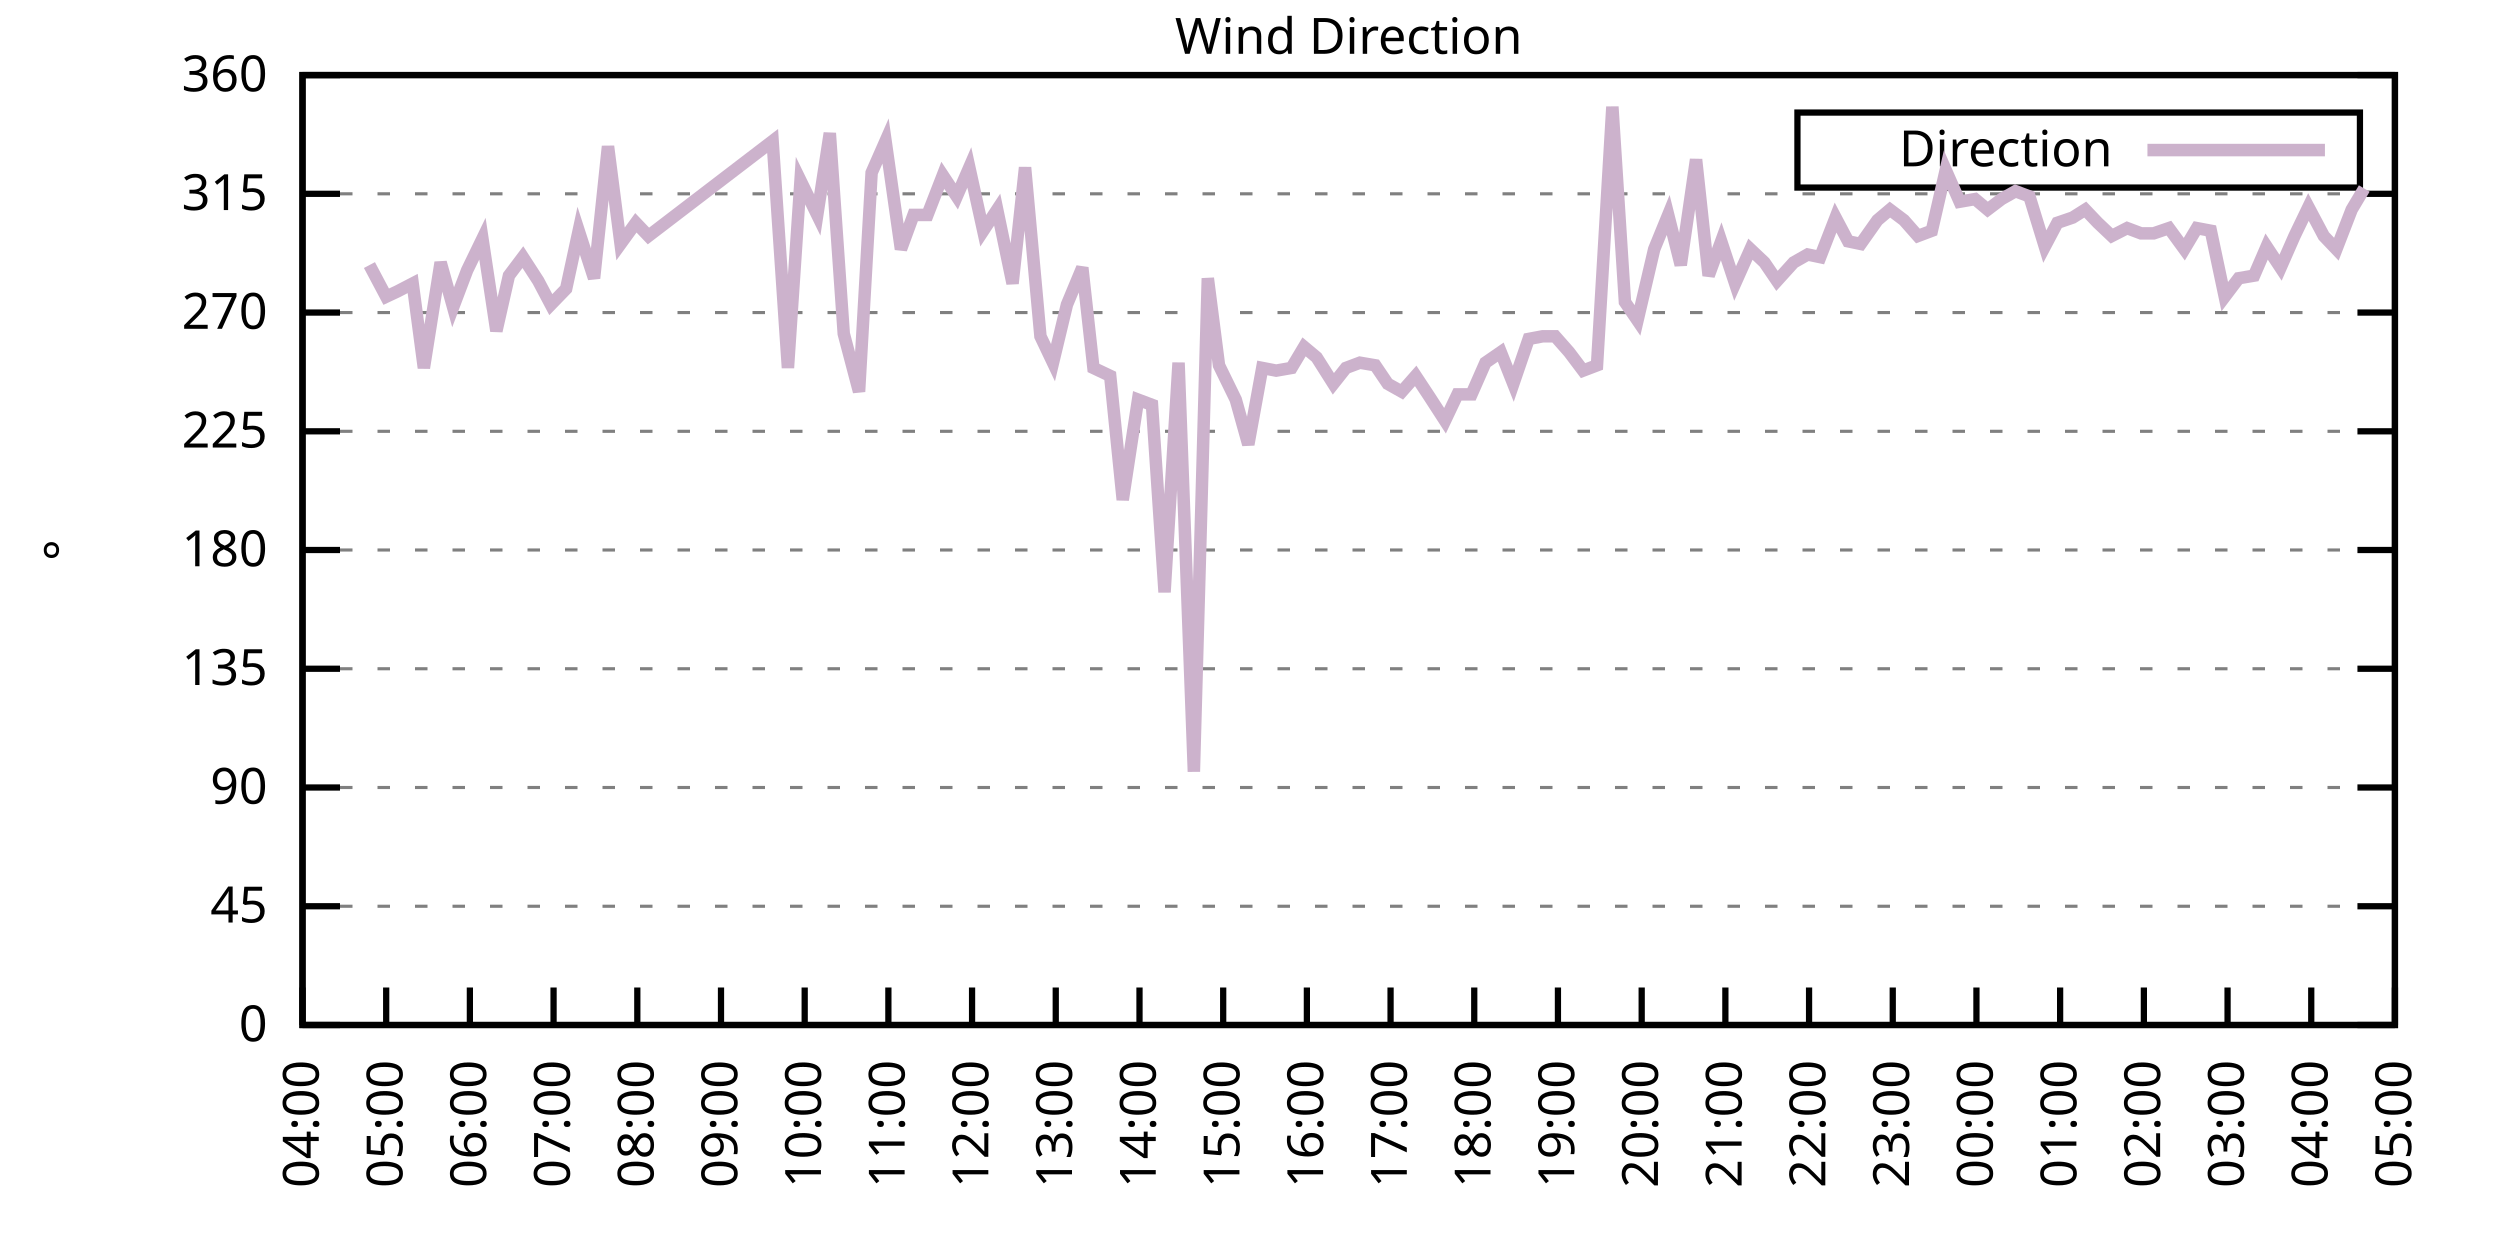
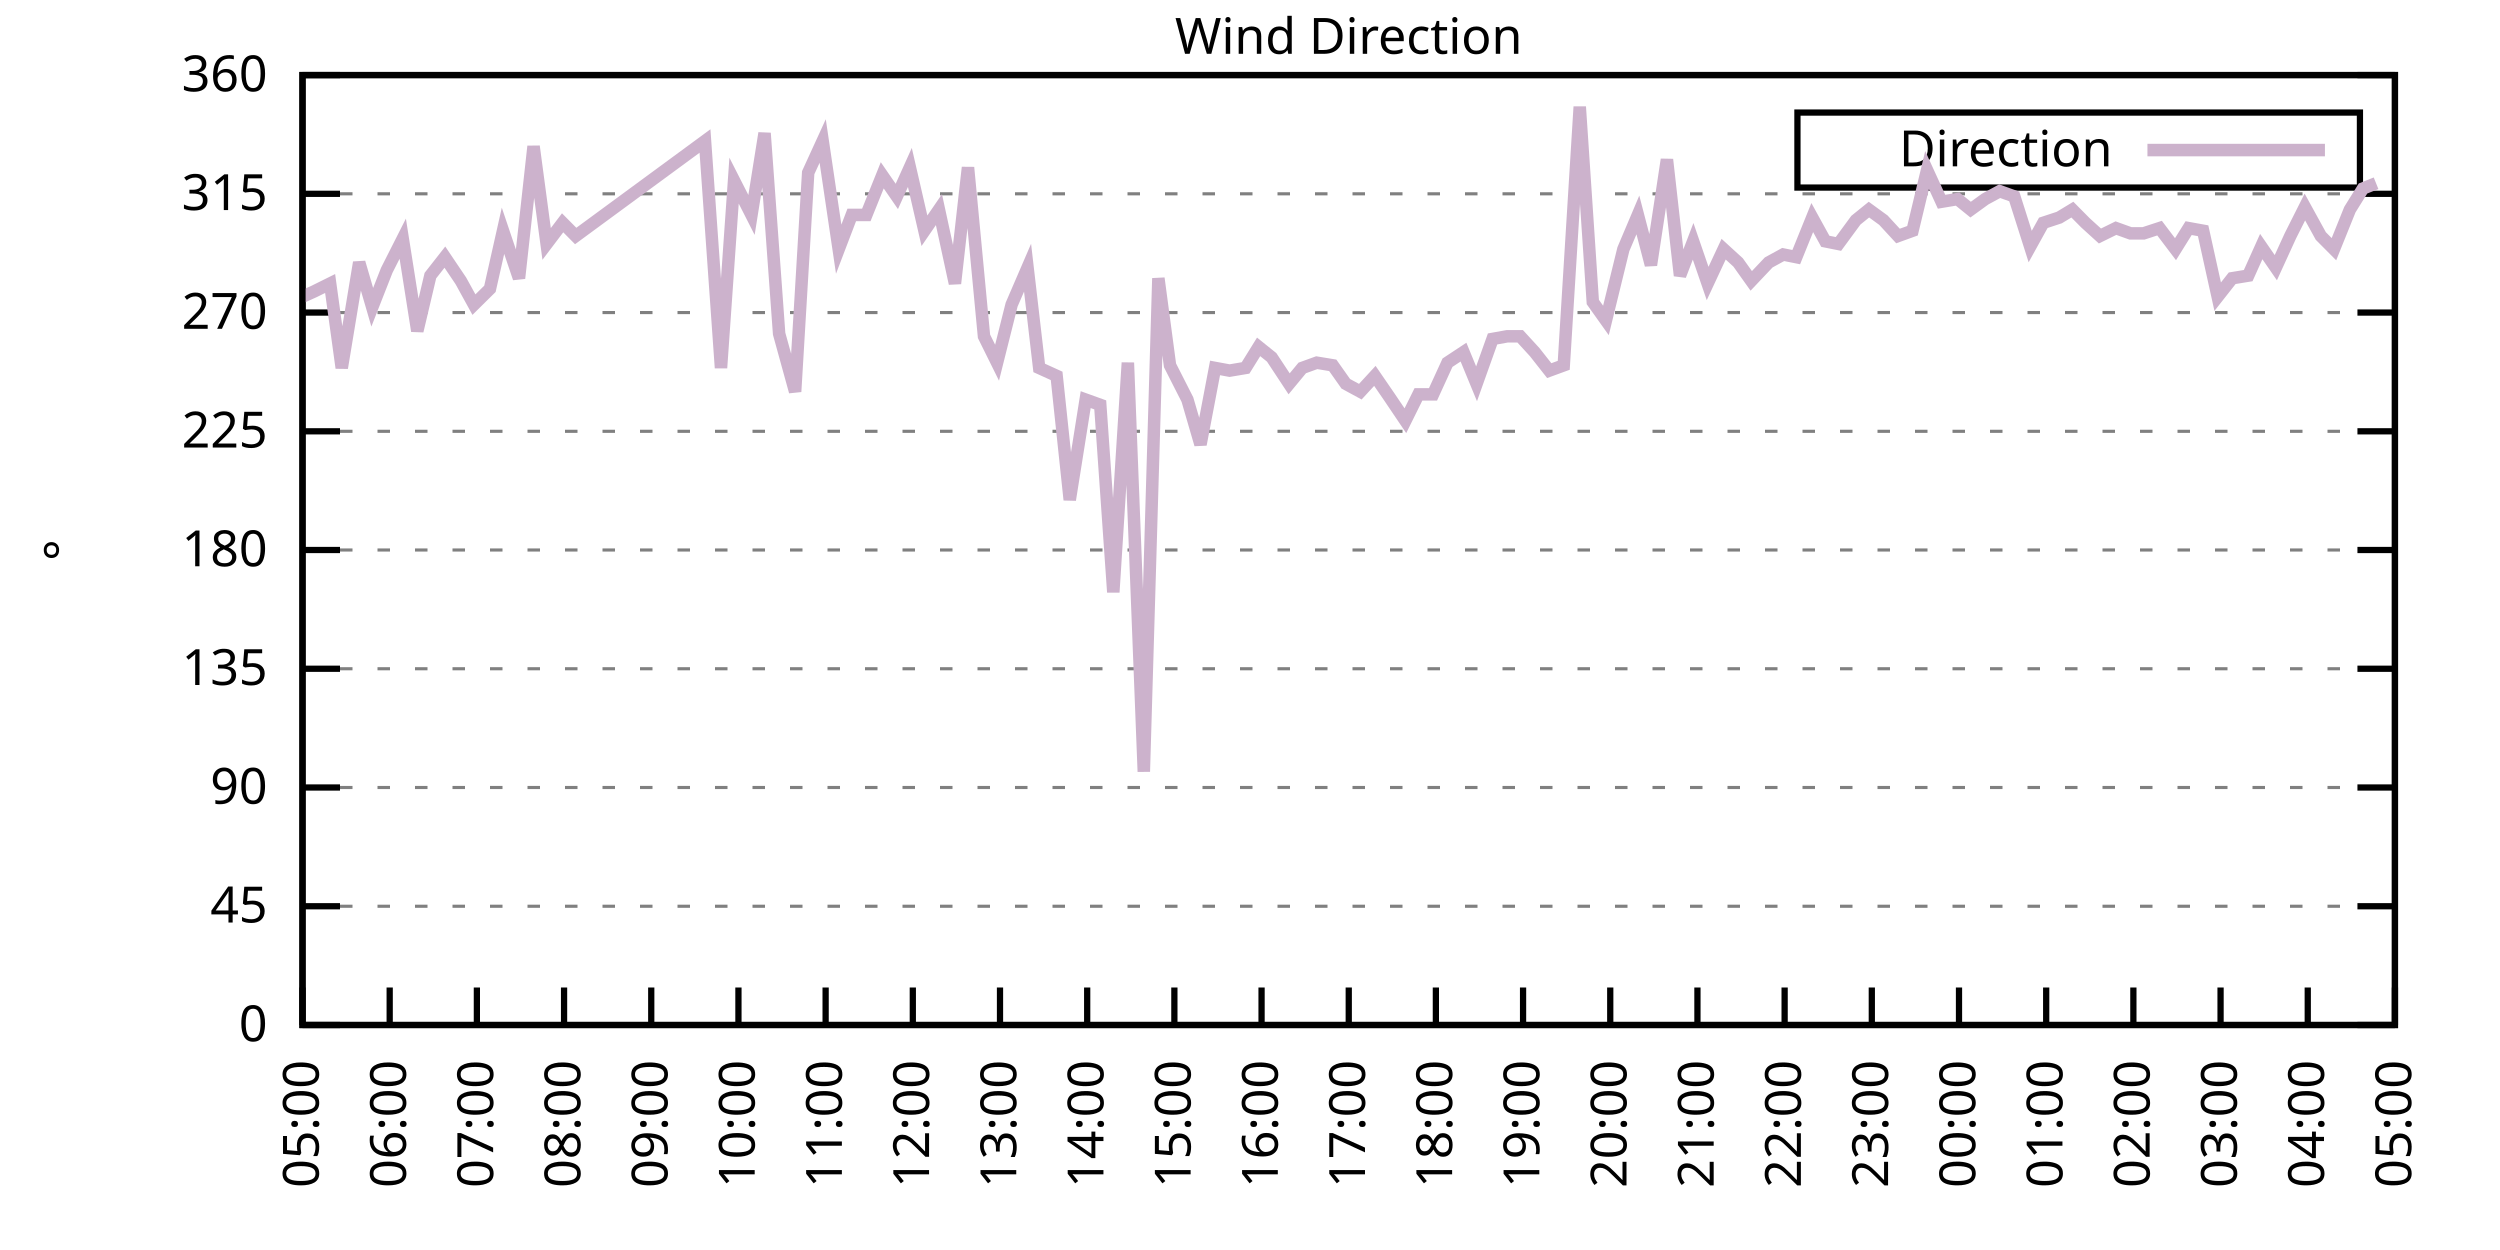
<svg xmlns="http://www.w3.org/2000/svg" xmlns:xlink="http://www.w3.org/1999/xlink" width="400" height="200" viewBox="0 0 400 200">
  <g id="gnuplot_canvas">
    <rect x="0" y="0" width="400" height="200" fill="none" />
    <defs>
      <circle id="gpDot" r="0.5" stroke-width="0.5" stroke="currentColor" />
      <path id="gpPt0" stroke-width="0.333" stroke="currentColor" d="M-1,0 h2 M0,-1 v2" />
      <path id="gpPt1" stroke-width="0.333" stroke="currentColor" d="M-1,-1 L1,1 M1,-1 L-1,1" />
      <path id="gpPt2" stroke-width="0.333" stroke="currentColor" d="M-1,0 L1,0 M0,-1 L0,1 M-1,-1 L1,1 M-1,1 L1,-1" />
      <rect id="gpPt3" stroke-width="0.333" stroke="currentColor" x="-1" y="-1" width="2" height="2" />
      <rect id="gpPt4" stroke-width="0.333" stroke="currentColor" fill="currentColor" x="-1" y="-1" width="2" height="2" />
      <circle id="gpPt5" stroke-width="0.333" stroke="currentColor" cx="0" cy="0" r="1" />
      <use xlink:href="#gpPt5" id="gpPt6" fill="currentColor" stroke="none" />
      <path id="gpPt7" stroke-width="0.333" stroke="currentColor" d="M0,-1.33 L-1.33,0.67 L1.33,0.67 z" />
      <use xlink:href="#gpPt7" id="gpPt8" fill="currentColor" stroke="none" />
      <use xlink:href="#gpPt7" id="gpPt9" stroke="currentColor" transform="rotate(180)" />
      <use xlink:href="#gpPt9" id="gpPt10" fill="currentColor" stroke="none" />
      <use xlink:href="#gpPt3" id="gpPt11" stroke="currentColor" transform="rotate(45)" />
      <use xlink:href="#gpPt11" id="gpPt12" fill="currentColor" stroke="none" />
      <path id="gpPt13" stroke-width="0.333" stroke="currentColor" d="M0,1.330 L1.265,0.411 L0.782,-1.067 L-0.782,-1.076 L-1.265,0.411 z" />
      <use xlink:href="#gpPt13" id="gpPt14" fill="currentColor" stroke="none" />
      <filter id="textbox" filterUnits="objectBoundingBox" x="0" y="0" height="1" width="1">
        <feFlood flood-color="white" flood-opacity="1" result="bgnd" />
        <feComposite in="SourceGraphic" in2="bgnd" operator="atop" />
      </filter>
      <filter id="greybox" filterUnits="objectBoundingBox" x="0" y="0" height="1" width="1">
        <feFlood flood-color="lightgrey" flood-opacity="1" result="grey" />
        <feComposite in="SourceGraphic" in2="grey" operator="atop" />
      </filter>
    </defs>
    <g fill="none" color="white" stroke="currentColor" stroke-width="1.00" stroke-linecap="butt" stroke-linejoin="miter">
</g>
    <g fill="none" color="black" stroke="currentColor" stroke-width="1.00" stroke-linecap="butt" stroke-linejoin="miter">
      <g stroke="none" shape-rendering="crispEdges">
        <polygon fill="rgb(255, 255, 255)" points="48.40,164.00 383.18,164.00 383.18,12.02 48.40,12.02 " />
      </g>
    </g>
    <g fill="none" color="black" stroke="currentColor" stroke-width="1.00" stroke-linecap="butt" stroke-linejoin="miter">
</g>
    <g fill="none" color="black" stroke="black" stroke-width="0.50" stroke-linecap="butt" stroke-linejoin="miter">
</g>
    <g fill="none" color="gray" stroke="currentColor" stroke-width="0.50" stroke-linecap="butt" stroke-linejoin="miter">
      <path stroke="gray" stroke-dasharray="2,4" class="gridline" d="M48.40,164.00 L383.19,164.00  " />
    </g>
    <g fill="none" color="gray" stroke="gray" stroke-width="1.00" stroke-linecap="butt" stroke-linejoin="miter">
</g>
    <g fill="none" color="black" stroke="currentColor" stroke-width="1.00" stroke-linecap="butt" stroke-linejoin="miter">
      <path stroke="black" d="M48.40,164.00 L54.40,164.00 M383.19,164.00 L377.19,164.00  " />
      <g transform="translate(42.80,166.60)" stroke="none" fill="black" font-family="Sans" font-size="8.00" text-anchor="end">
        <text>
          <tspan font-family="Sans"> 0</tspan>
        </text>
      </g>
    </g>
    <g fill="none" color="black" stroke="currentColor" stroke-width="1.00" stroke-linecap="butt" stroke-linejoin="miter">
</g>
    <g fill="none" color="black" stroke="black" stroke-width="0.50" stroke-linecap="butt" stroke-linejoin="miter">
</g>
    <g fill="none" color="gray" stroke="currentColor" stroke-width="0.50" stroke-linecap="butt" stroke-linejoin="miter">
      <path stroke="gray" stroke-dasharray="2,4" class="gridline" d="M48.40,145.00 L383.19,145.00  " />
    </g>
    <g fill="none" color="gray" stroke="gray" stroke-width="1.00" stroke-linecap="butt" stroke-linejoin="miter">
</g>
    <g fill="none" color="black" stroke="currentColor" stroke-width="1.00" stroke-linecap="butt" stroke-linejoin="miter">
      <path stroke="black" d="M48.40,145.00 L54.40,145.00 M383.19,145.00 L377.19,145.00  " />
      <g transform="translate(42.80,147.60)" stroke="none" fill="black" font-family="Sans" font-size="8.00" text-anchor="end">
        <text>
          <tspan font-family="Sans"> 45</tspan>
        </text>
      </g>
    </g>
    <g fill="none" color="black" stroke="currentColor" stroke-width="1.00" stroke-linecap="butt" stroke-linejoin="miter">
</g>
    <g fill="none" color="black" stroke="black" stroke-width="0.50" stroke-linecap="butt" stroke-linejoin="miter">
</g>
    <g fill="none" color="gray" stroke="currentColor" stroke-width="0.50" stroke-linecap="butt" stroke-linejoin="miter">
      <path stroke="gray" stroke-dasharray="2,4" class="gridline" d="M48.40,126.00 L383.19,126.00  " />
    </g>
    <g fill="none" color="gray" stroke="gray" stroke-width="1.00" stroke-linecap="butt" stroke-linejoin="miter">
</g>
    <g fill="none" color="black" stroke="currentColor" stroke-width="1.00" stroke-linecap="butt" stroke-linejoin="miter">
      <path stroke="black" d="M48.40,126.00 L54.40,126.00 M383.19,126.00 L377.19,126.00  " />
      <g transform="translate(42.80,128.60)" stroke="none" fill="black" font-family="Sans" font-size="8.00" text-anchor="end">
        <text>
          <tspan font-family="Sans"> 90</tspan>
        </text>
      </g>
    </g>
    <g fill="none" color="black" stroke="currentColor" stroke-width="1.00" stroke-linecap="butt" stroke-linejoin="miter">
</g>
    <g fill="none" color="black" stroke="black" stroke-width="0.50" stroke-linecap="butt" stroke-linejoin="miter">
</g>
    <g fill="none" color="gray" stroke="currentColor" stroke-width="0.50" stroke-linecap="butt" stroke-linejoin="miter">
      <path stroke="gray" stroke-dasharray="2,4" class="gridline" d="M48.40,107.00 L383.19,107.00  " />
    </g>
    <g fill="none" color="gray" stroke="gray" stroke-width="1.00" stroke-linecap="butt" stroke-linejoin="miter">
</g>
    <g fill="none" color="black" stroke="currentColor" stroke-width="1.00" stroke-linecap="butt" stroke-linejoin="miter">
      <path stroke="black" d="M48.40,107.00 L54.40,107.00 M383.19,107.00 L377.19,107.00  " />
      <g transform="translate(42.80,109.60)" stroke="none" fill="black" font-family="Sans" font-size="8.00" text-anchor="end">
        <text>
          <tspan font-family="Sans"> 135</tspan>
        </text>
      </g>
    </g>
    <g fill="none" color="black" stroke="currentColor" stroke-width="1.00" stroke-linecap="butt" stroke-linejoin="miter">
</g>
    <g fill="none" color="black" stroke="black" stroke-width="0.50" stroke-linecap="butt" stroke-linejoin="miter">
</g>
    <g fill="none" color="gray" stroke="currentColor" stroke-width="0.50" stroke-linecap="butt" stroke-linejoin="miter">
      <path stroke="gray" stroke-dasharray="2,4" class="gridline" d="M48.40,88.00 L383.19,88.00  " />
    </g>
    <g fill="none" color="gray" stroke="gray" stroke-width="1.00" stroke-linecap="butt" stroke-linejoin="miter">
</g>
    <g fill="none" color="black" stroke="currentColor" stroke-width="1.00" stroke-linecap="butt" stroke-linejoin="miter">
      <path stroke="black" d="M48.40,88.00 L54.40,88.00 M383.19,88.00 L377.19,88.00  " />
      <g transform="translate(42.80,90.60)" stroke="none" fill="black" font-family="Sans" font-size="8.00" text-anchor="end">
        <text>
          <tspan font-family="Sans"> 180</tspan>
        </text>
      </g>
    </g>
    <g fill="none" color="black" stroke="currentColor" stroke-width="1.00" stroke-linecap="butt" stroke-linejoin="miter">
</g>
    <g fill="none" color="black" stroke="black" stroke-width="0.50" stroke-linecap="butt" stroke-linejoin="miter">
</g>
    <g fill="none" color="gray" stroke="currentColor" stroke-width="0.50" stroke-linecap="butt" stroke-linejoin="miter">
      <path stroke="gray" stroke-dasharray="2,4" class="gridline" d="M48.40,69.01 L383.19,69.01  " />
    </g>
    <g fill="none" color="gray" stroke="gray" stroke-width="1.00" stroke-linecap="butt" stroke-linejoin="miter">
</g>
    <g fill="none" color="black" stroke="currentColor" stroke-width="1.00" stroke-linecap="butt" stroke-linejoin="miter">
      <path stroke="black" d="M48.40,69.01 L54.40,69.01 M383.19,69.01 L377.19,69.01  " />
      <g transform="translate(42.80,71.61)" stroke="none" fill="black" font-family="Sans" font-size="8.00" text-anchor="end">
        <text>
          <tspan font-family="Sans"> 225</tspan>
        </text>
      </g>
    </g>
    <g fill="none" color="black" stroke="currentColor" stroke-width="1.00" stroke-linecap="butt" stroke-linejoin="miter">
</g>
    <g fill="none" color="black" stroke="black" stroke-width="0.50" stroke-linecap="butt" stroke-linejoin="miter">
</g>
    <g fill="none" color="gray" stroke="currentColor" stroke-width="0.50" stroke-linecap="butt" stroke-linejoin="miter">
      <path stroke="gray" stroke-dasharray="2,4" class="gridline" d="M48.40,50.01 L383.19,50.01  " />
    </g>
    <g fill="none" color="gray" stroke="gray" stroke-width="1.00" stroke-linecap="butt" stroke-linejoin="miter">
</g>
    <g fill="none" color="black" stroke="currentColor" stroke-width="1.00" stroke-linecap="butt" stroke-linejoin="miter">
      <path stroke="black" d="M48.40,50.01 L54.40,50.01 M383.19,50.01 L377.19,50.01  " />
      <g transform="translate(42.80,52.61)" stroke="none" fill="black" font-family="Sans" font-size="8.00" text-anchor="end">
        <text>
          <tspan font-family="Sans"> 270</tspan>
        </text>
      </g>
    </g>
    <g fill="none" color="black" stroke="currentColor" stroke-width="1.00" stroke-linecap="butt" stroke-linejoin="miter">
</g>
    <g fill="none" color="black" stroke="black" stroke-width="0.50" stroke-linecap="butt" stroke-linejoin="miter">
</g>
    <g fill="none" color="gray" stroke="currentColor" stroke-width="0.50" stroke-linecap="butt" stroke-linejoin="miter">
      <path stroke="gray" stroke-dasharray="2,4" class="gridline" d="M48.40,31.01 L383.19,31.01  " />
    </g>
    <g fill="none" color="gray" stroke="gray" stroke-width="1.00" stroke-linecap="butt" stroke-linejoin="miter">
</g>
    <g fill="none" color="black" stroke="currentColor" stroke-width="1.00" stroke-linecap="butt" stroke-linejoin="miter">
      <path stroke="black" d="M48.40,31.01 L54.40,31.01 M383.19,31.01 L377.19,31.01  " />
      <g transform="translate(42.80,33.61)" stroke="none" fill="black" font-family="Sans" font-size="8.00" text-anchor="end">
        <text>
          <tspan font-family="Sans"> 315</tspan>
        </text>
      </g>
    </g>
    <g fill="none" color="black" stroke="currentColor" stroke-width="1.00" stroke-linecap="butt" stroke-linejoin="miter">
</g>
    <g fill="none" color="black" stroke="black" stroke-width="0.50" stroke-linecap="butt" stroke-linejoin="miter">
</g>
    <g fill="none" color="gray" stroke="currentColor" stroke-width="0.50" stroke-linecap="butt" stroke-linejoin="miter">
      <path stroke="gray" stroke-dasharray="2,4" class="gridline" d="M48.40,12.01 L383.19,12.01  " />
    </g>
    <g fill="none" color="gray" stroke="gray" stroke-width="1.00" stroke-linecap="butt" stroke-linejoin="miter">
</g>
    <g fill="none" color="black" stroke="currentColor" stroke-width="1.00" stroke-linecap="butt" stroke-linejoin="miter">
      <path stroke="black" d="M48.40,12.01 L54.40,12.01 M383.19,12.01 L377.19,12.01  " />
      <g transform="translate(42.80,14.61)" stroke="none" fill="black" font-family="Sans" font-size="8.00" text-anchor="end">
        <text>
          <tspan font-family="Sans"> 360</tspan>
        </text>
      </g>
    </g>
    <g fill="none" color="black" stroke="currentColor" stroke-width="1.00" stroke-linecap="butt" stroke-linejoin="miter">
      <path stroke="black" d="M48.40,164.00 L48.40,158.00  " />
      <g transform="translate(51.00,169.60) rotate(270.00)" stroke="none" fill="black" font-family="Sans" font-size="8.00" text-anchor="end">
        <text>
-           <tspan font-family="Sans">04:00</tspan>
-         </text>
-       </g>
-     </g>
-     <g fill="none" color="black" stroke="currentColor" stroke-width="1.00" stroke-linecap="butt" stroke-linejoin="miter">
-       <path stroke="black" d="M61.79,164.00 L61.79,158.00  " />
-       <g transform="translate(64.39,169.60) rotate(270.00)" stroke="none" fill="black" font-family="Sans" font-size="8.00" text-anchor="end">
-         <text>
          <tspan font-family="Sans">05:00</tspan>
        </text>
      </g>
    </g>
    <g fill="none" color="black" stroke="currentColor" stroke-width="1.00" stroke-linecap="butt" stroke-linejoin="miter">
-       <path stroke="black" d="M75.18,164.00 L75.18,158.00  " />
-       <g transform="translate(77.78,169.60) rotate(270.00)" stroke="none" fill="black" font-family="Sans" font-size="8.00" text-anchor="end">
+       <path stroke="black" d="M62.35,164.00 L62.35,158.00  " />
+       <g transform="translate(64.95,169.60) rotate(270.00)" stroke="none" fill="black" font-family="Sans" font-size="8.00" text-anchor="end">
        <text>
          <tspan font-family="Sans">06:00</tspan>
        </text>
      </g>
    </g>
    <g fill="none" color="black" stroke="currentColor" stroke-width="1.00" stroke-linecap="butt" stroke-linejoin="miter">
-       <path stroke="black" d="M88.57,164.00 L88.57,158.00  " />
-       <g transform="translate(91.17,169.60) rotate(270.00)" stroke="none" fill="black" font-family="Sans" font-size="8.00" text-anchor="end">
+       <path stroke="black" d="M76.30,164.00 L76.30,158.00  " />
+       <g transform="translate(78.90,169.60) rotate(270.00)" stroke="none" fill="black" font-family="Sans" font-size="8.00" text-anchor="end">
        <text>
          <tspan font-family="Sans">07:00</tspan>
        </text>
      </g>
    </g>
    <g fill="none" color="black" stroke="currentColor" stroke-width="1.00" stroke-linecap="butt" stroke-linejoin="miter">
-       <path stroke="black" d="M101.97,164.00 L101.97,158.00  " />
-       <g transform="translate(104.57,169.60) rotate(270.00)" stroke="none" fill="black" font-family="Sans" font-size="8.00" text-anchor="end">
+       <path stroke="black" d="M90.25,164.00 L90.25,158.00  " />
+       <g transform="translate(92.85,169.60) rotate(270.00)" stroke="none" fill="black" font-family="Sans" font-size="8.00" text-anchor="end">
        <text>
          <tspan font-family="Sans">08:00</tspan>
        </text>
      </g>
    </g>
    <g fill="none" color="black" stroke="currentColor" stroke-width="1.00" stroke-linecap="butt" stroke-linejoin="miter">
-       <path stroke="black" d="M115.36,164.00 L115.36,158.00  " />
-       <g transform="translate(117.96,169.60) rotate(270.00)" stroke="none" fill="black" font-family="Sans" font-size="8.00" text-anchor="end">
+       <path stroke="black" d="M104.20,164.00 L104.20,158.00  " />
+       <g transform="translate(106.80,169.60) rotate(270.00)" stroke="none" fill="black" font-family="Sans" font-size="8.00" text-anchor="end">
        <text>
          <tspan font-family="Sans">09:00</tspan>
        </text>
      </g>
    </g>
    <g fill="none" color="black" stroke="currentColor" stroke-width="1.00" stroke-linecap="butt" stroke-linejoin="miter">
-       <path stroke="black" d="M128.75,164.00 L128.75,158.00  " />
-       <g transform="translate(131.35,169.60) rotate(270.00)" stroke="none" fill="black" font-family="Sans" font-size="8.00" text-anchor="end">
+       <path stroke="black" d="M118.15,164.00 L118.15,158.00  " />
+       <g transform="translate(120.75,169.60) rotate(270.00)" stroke="none" fill="black" font-family="Sans" font-size="8.00" text-anchor="end">
        <text>
          <tspan font-family="Sans">10:00</tspan>
        </text>
      </g>
    </g>
    <g fill="none" color="black" stroke="currentColor" stroke-width="1.00" stroke-linecap="butt" stroke-linejoin="miter">
-       <path stroke="black" d="M142.14,164.00 L142.14,158.00  " />
-       <g transform="translate(144.74,169.60) rotate(270.00)" stroke="none" fill="black" font-family="Sans" font-size="8.00" text-anchor="end">
+       <path stroke="black" d="M132.10,164.00 L132.10,158.00  " />
+       <g transform="translate(134.70,169.60) rotate(270.00)" stroke="none" fill="black" font-family="Sans" font-size="8.00" text-anchor="end">
        <text>
          <tspan font-family="Sans">11:00</tspan>
        </text>
      </g>
    </g>
    <g fill="none" color="black" stroke="currentColor" stroke-width="1.00" stroke-linecap="butt" stroke-linejoin="miter">
-       <path stroke="black" d="M155.53,164.00 L155.53,158.00  " />
-       <g transform="translate(158.13,169.60) rotate(270.00)" stroke="none" fill="black" font-family="Sans" font-size="8.00" text-anchor="end">
+       <path stroke="black" d="M146.05,164.00 L146.05,158.00  " />
+       <g transform="translate(148.65,169.60) rotate(270.00)" stroke="none" fill="black" font-family="Sans" font-size="8.00" text-anchor="end">
        <text>
          <tspan font-family="Sans">12:00</tspan>
        </text>
      </g>
    </g>
    <g fill="none" color="black" stroke="currentColor" stroke-width="1.00" stroke-linecap="butt" stroke-linejoin="miter">
-       <path stroke="black" d="M168.92,164.00 L168.92,158.00  " />
-       <g transform="translate(171.52,169.60) rotate(270.00)" stroke="none" fill="black" font-family="Sans" font-size="8.00" text-anchor="end">
+       <path stroke="black" d="M160.00,164.00 L160.00,158.00  " />
+       <g transform="translate(162.60,169.60) rotate(270.00)" stroke="none" fill="black" font-family="Sans" font-size="8.00" text-anchor="end">
        <text>
          <tspan font-family="Sans">13:00</tspan>
        </text>
      </g>
    </g>
    <g fill="none" color="black" stroke="currentColor" stroke-width="1.00" stroke-linecap="butt" stroke-linejoin="miter">
-       <path stroke="black" d="M182.32,164.00 L182.32,158.00  " />
-       <g transform="translate(184.92,169.60) rotate(270.00)" stroke="none" fill="black" font-family="Sans" font-size="8.00" text-anchor="end">
+       <path stroke="black" d="M173.95,164.00 L173.95,158.00  " />
+       <g transform="translate(176.55,169.60) rotate(270.00)" stroke="none" fill="black" font-family="Sans" font-size="8.00" text-anchor="end">
        <text>
          <tspan font-family="Sans">14:00</tspan>
        </text>
      </g>
    </g>
    <g fill="none" color="black" stroke="currentColor" stroke-width="1.00" stroke-linecap="butt" stroke-linejoin="miter">
-       <path stroke="black" d="M195.71,164.00 L195.71,158.00  " />
-       <g transform="translate(198.31,169.60) rotate(270.00)" stroke="none" fill="black" font-family="Sans" font-size="8.00" text-anchor="end">
+       <path stroke="black" d="M187.90,164.00 L187.90,158.00  " />
+       <g transform="translate(190.50,169.60) rotate(270.00)" stroke="none" fill="black" font-family="Sans" font-size="8.00" text-anchor="end">
        <text>
          <tspan font-family="Sans">15:00</tspan>
        </text>
      </g>
    </g>
    <g fill="none" color="black" stroke="currentColor" stroke-width="1.00" stroke-linecap="butt" stroke-linejoin="miter">
-       <path stroke="black" d="M209.10,164.00 L209.10,158.00  " />
-       <g transform="translate(211.70,169.60) rotate(270.00)" stroke="none" fill="black" font-family="Sans" font-size="8.00" text-anchor="end">
+       <path stroke="black" d="M201.85,164.00 L201.85,158.00  " />
+       <g transform="translate(204.45,169.60) rotate(270.00)" stroke="none" fill="black" font-family="Sans" font-size="8.00" text-anchor="end">
        <text>
          <tspan font-family="Sans">16:00</tspan>
        </text>
      </g>
    </g>
    <g fill="none" color="black" stroke="currentColor" stroke-width="1.00" stroke-linecap="butt" stroke-linejoin="miter">
-       <path stroke="black" d="M222.49,164.00 L222.49,158.00  " />
-       <g transform="translate(225.09,169.60) rotate(270.00)" stroke="none" fill="black" font-family="Sans" font-size="8.00" text-anchor="end">
+       <path stroke="black" d="M215.80,164.00 L215.80,158.00  " />
+       <g transform="translate(218.40,169.60) rotate(270.00)" stroke="none" fill="black" font-family="Sans" font-size="8.00" text-anchor="end">
        <text>
          <tspan font-family="Sans">17:00</tspan>
        </text>
      </g>
    </g>
    <g fill="none" color="black" stroke="currentColor" stroke-width="1.00" stroke-linecap="butt" stroke-linejoin="miter">
-       <path stroke="black" d="M235.88,164.00 L235.88,158.00  " />
-       <g transform="translate(238.48,169.60) rotate(270.00)" stroke="none" fill="black" font-family="Sans" font-size="8.00" text-anchor="end">
+       <path stroke="black" d="M229.74,164.00 L229.74,158.00  " />
+       <g transform="translate(232.34,169.60) rotate(270.00)" stroke="none" fill="black" font-family="Sans" font-size="8.00" text-anchor="end">
        <text>
          <tspan font-family="Sans">18:00</tspan>
        </text>
      </g>
    </g>
    <g fill="none" color="black" stroke="currentColor" stroke-width="1.00" stroke-linecap="butt" stroke-linejoin="miter">
-       <path stroke="black" d="M249.27,164.00 L249.27,158.00  " />
-       <g transform="translate(251.87,169.60) rotate(270.00)" stroke="none" fill="black" font-family="Sans" font-size="8.00" text-anchor="end">
+       <path stroke="black" d="M243.69,164.00 L243.69,158.00  " />
+       <g transform="translate(246.29,169.60) rotate(270.00)" stroke="none" fill="black" font-family="Sans" font-size="8.00" text-anchor="end">
        <text>
          <tspan font-family="Sans">19:00</tspan>
        </text>
      </g>
    </g>
    <g fill="none" color="black" stroke="currentColor" stroke-width="1.00" stroke-linecap="butt" stroke-linejoin="miter">
-       <path stroke="black" d="M262.67,164.00 L262.67,158.00  " />
-       <g transform="translate(265.27,169.60) rotate(270.00)" stroke="none" fill="black" font-family="Sans" font-size="8.00" text-anchor="end">
+       <path stroke="black" d="M257.64,164.00 L257.64,158.00  " />
+       <g transform="translate(260.24,169.60) rotate(270.00)" stroke="none" fill="black" font-family="Sans" font-size="8.00" text-anchor="end">
        <text>
          <tspan font-family="Sans">20:00</tspan>
        </text>
      </g>
    </g>
    <g fill="none" color="black" stroke="currentColor" stroke-width="1.00" stroke-linecap="butt" stroke-linejoin="miter">
-       <path stroke="black" d="M276.06,164.00 L276.06,158.00  " />
-       <g transform="translate(278.66,169.60) rotate(270.00)" stroke="none" fill="black" font-family="Sans" font-size="8.00" text-anchor="end">
+       <path stroke="black" d="M271.59,164.00 L271.59,158.00  " />
+       <g transform="translate(274.19,169.60) rotate(270.00)" stroke="none" fill="black" font-family="Sans" font-size="8.00" text-anchor="end">
        <text>
          <tspan font-family="Sans">21:00</tspan>
        </text>
      </g>
    </g>
    <g fill="none" color="black" stroke="currentColor" stroke-width="1.00" stroke-linecap="butt" stroke-linejoin="miter">
-       <path stroke="black" d="M289.45,164.00 L289.45,158.00  " />
-       <g transform="translate(292.05,169.60) rotate(270.00)" stroke="none" fill="black" font-family="Sans" font-size="8.00" text-anchor="end">
+       <path stroke="black" d="M285.54,164.00 L285.54,158.00  " />
+       <g transform="translate(288.14,169.60) rotate(270.00)" stroke="none" fill="black" font-family="Sans" font-size="8.00" text-anchor="end">
        <text>
          <tspan font-family="Sans">22:00</tspan>
        </text>
      </g>
    </g>
    <g fill="none" color="black" stroke="currentColor" stroke-width="1.00" stroke-linecap="butt" stroke-linejoin="miter">
-       <path stroke="black" d="M302.84,164.00 L302.84,158.00  " />
-       <g transform="translate(305.44,169.60) rotate(270.00)" stroke="none" fill="black" font-family="Sans" font-size="8.00" text-anchor="end">
+       <path stroke="black" d="M299.49,164.00 L299.49,158.00  " />
+       <g transform="translate(302.09,169.60) rotate(270.00)" stroke="none" fill="black" font-family="Sans" font-size="8.00" text-anchor="end">
        <text>
          <tspan font-family="Sans">23:00</tspan>
        </text>
      </g>
    </g>
    <g fill="none" color="black" stroke="currentColor" stroke-width="1.00" stroke-linecap="butt" stroke-linejoin="miter">
-       <path stroke="black" d="M316.23,164.00 L316.23,158.00  " />
-       <g transform="translate(318.83,169.60) rotate(270.00)" stroke="none" fill="black" font-family="Sans" font-size="8.00" text-anchor="end">
+       <path stroke="black" d="M313.44,164.00 L313.44,158.00  " />
+       <g transform="translate(316.04,169.60) rotate(270.00)" stroke="none" fill="black" font-family="Sans" font-size="8.00" text-anchor="end">
        <text>
          <tspan font-family="Sans">00:00</tspan>
        </text>
      </g>
    </g>
    <g fill="none" color="black" stroke="currentColor" stroke-width="1.00" stroke-linecap="butt" stroke-linejoin="miter">
-       <path stroke="black" d="M329.62,164.00 L329.62,158.00  " />
-       <g transform="translate(332.22,169.60) rotate(270.00)" stroke="none" fill="black" font-family="Sans" font-size="8.00" text-anchor="end">
+       <path stroke="black" d="M327.39,164.00 L327.39,158.00  " />
+       <g transform="translate(329.99,169.60) rotate(270.00)" stroke="none" fill="black" font-family="Sans" font-size="8.00" text-anchor="end">
        <text>
          <tspan font-family="Sans">01:00</tspan>
        </text>
      </g>
    </g>
    <g fill="none" color="black" stroke="currentColor" stroke-width="1.00" stroke-linecap="butt" stroke-linejoin="miter">
-       <path stroke="black" d="M343.02,164.00 L343.02,158.00  " />
-       <g transform="translate(345.62,169.60) rotate(270.00)" stroke="none" fill="black" font-family="Sans" font-size="8.00" text-anchor="end">
+       <path stroke="black" d="M341.34,164.00 L341.34,158.00  " />
+       <g transform="translate(343.94,169.60) rotate(270.00)" stroke="none" fill="black" font-family="Sans" font-size="8.00" text-anchor="end">
        <text>
          <tspan font-family="Sans">02:00</tspan>
        </text>
      </g>
    </g>
    <g fill="none" color="black" stroke="currentColor" stroke-width="1.00" stroke-linecap="butt" stroke-linejoin="miter">
-       <path stroke="black" d="M356.41,164.00 L356.41,158.00  " />
-       <g transform="translate(359.01,169.60) rotate(270.00)" stroke="none" fill="black" font-family="Sans" font-size="8.00" text-anchor="end">
+       <path stroke="black" d="M355.29,164.00 L355.29,158.00  " />
+       <g transform="translate(357.89,169.60) rotate(270.00)" stroke="none" fill="black" font-family="Sans" font-size="8.00" text-anchor="end">
        <text>
          <tspan font-family="Sans">03:00</tspan>
        </text>
      </g>
    </g>
    <g fill="none" color="black" stroke="currentColor" stroke-width="1.00" stroke-linecap="butt" stroke-linejoin="miter">
-       <path stroke="black" d="M369.80,164.00 L369.80,158.00  " />
-       <g transform="translate(372.40,169.60) rotate(270.00)" stroke="none" fill="black" font-family="Sans" font-size="8.00" text-anchor="end">
+       <path stroke="black" d="M369.24,164.00 L369.24,158.00  " />
+       <g transform="translate(371.84,169.60) rotate(270.00)" stroke="none" fill="black" font-family="Sans" font-size="8.00" text-anchor="end">
        <text>
          <tspan font-family="Sans">04:00</tspan>
        </text>
      </g>
    </g>
    <g fill="none" color="black" stroke="currentColor" stroke-width="1.00" stroke-linecap="butt" stroke-linejoin="miter">
      <path stroke="black" d="M383.19,164.00 L383.19,158.00  " />
      <g transform="translate(385.79,169.60) rotate(270.00)" stroke="none" fill="black" font-family="Sans" font-size="8.00" text-anchor="end">
        <text>
          <tspan font-family="Sans">05:00</tspan>
        </text>
      </g>
    </g>
    <g fill="none" color="black" stroke="currentColor" stroke-width="1.00" stroke-linecap="butt" stroke-linejoin="miter">
</g>
    <g fill="none" color="black" stroke="currentColor" stroke-width="1.00" stroke-linecap="butt" stroke-linejoin="miter">
      <path stroke="black" d="M48.40,12.01 L48.40,164.00 L383.19,164.00 L383.19,12.01 L48.40,12.01 Z  " />
    </g>
    <g fill="none" color="black" stroke="currentColor" stroke-width="1.00" stroke-linecap="butt" stroke-linejoin="miter">
</g>
    <g fill="none" color="black" stroke="currentColor" stroke-width="1.00" stroke-linecap="butt" stroke-linejoin="miter">
      <path stroke="black" d="M287.59,30.01 L287.59,18.01 L377.59,18.01 L377.59,30.01 L287.59,30.01 Z  " />
    </g>
    <g id="Wind_direction_plot_1">
      <g fill="none" color="white" stroke="black" stroke-width="2.00" stroke-linecap="butt" stroke-linejoin="miter">
</g>
      <g fill="none" color="black" stroke="currentColor" stroke-width="2.00" stroke-linecap="butt" stroke-linejoin="miter">
        <g transform="translate(337.99,26.61)" stroke="none" fill="black" font-family="Sans" font-size="8.00" text-anchor="end">
          <text>
            <tspan font-family="Sans">Direction</tspan>
          </text>
        </g>
      </g>
      <g fill="none" color="black" stroke="currentColor" stroke-width="2.00" stroke-linecap="butt" stroke-linejoin="miter">
-         <path stroke="rgb(204, 178, 204)" d="M343.59,24.01 L371.99,24.01 M59.11,42.41 L61.79,47.47 L63.58,46.63 L66.03,45.36 L67.82,58.87 L70.50,41.99   L72.50,49.16 L74.74,43.25 L77.19,38.19 L79.42,52.96 L81.43,44.10 L83.66,41.14 L86.12,44.94 L88.13,48.74   L90.58,46.21 L92.59,36.92 L95.05,44.52 L97.28,23.41 L99.29,39.03 L101.74,35.65 L103.75,37.76 L123.62,22.56   L126.07,58.87 L128.08,28.90 L130.76,34.39 L132.77,21.30 L135.00,53.39 L137.45,62.67 L139.46,27.63 L141.69,22.56   L144.15,39.87 L146.16,34.39 L148.39,34.39 L150.85,28.05 L153.08,31.43 L155.09,26.79 L157.32,36.92 L159.55,33.54   L162.01,45.36 L164.01,26.79 L166.47,53.81 L168.48,58.03 L170.71,48.74 L173.17,42.83 L174.95,58.87 L177.63,60.14   L179.64,79.98 L182.09,63.94 L184.32,64.78 L186.33,94.76 L188.57,58.03 L191.02,123.47 L193.25,44.52 L195.04,58.45   L197.72,63.94 L199.73,71.12 L201.96,58.87 L204.19,59.30 L206.64,58.87 L208.65,55.50 L210.66,57.18 L213.34,61.41   L215.35,58.87 L217.58,58.03 L220.04,58.45 L222.04,61.41 L224.28,62.67 L226.51,60.14 L228.74,63.52 L231.20,67.32   L233.20,63.10 L235.44,63.10 L237.67,58.03 L240.12,56.34 L242.13,61.41 L244.59,54.23 L246.82,53.81 L248.83,53.81   L251.06,56.34 L253.29,59.30 L255.52,58.45 L257.98,17.08 L259.99,48.32 L262.00,51.27 L264.67,39.87 L266.91,34.39   L268.92,42.41 L271.37,25.52 L273.38,44.10 L275.39,38.61 L277.62,45.36 L280.07,39.87 L282.31,41.99 L284.32,44.94   L286.99,41.99 L289.23,40.72 L291.23,41.14 L293.69,34.81 L295.70,38.61 L297.71,39.03 L300.39,35.23 L302.39,33.54   L304.63,35.23 L306.86,37.76 L309.09,36.92 L311.32,27.21 L313.55,32.28 L316.01,31.85 L318.02,33.54 L320.25,31.85   L322.48,30.59 L324.71,31.43 L327.17,39.45 L329.18,35.65 L331.63,34.81 L333.64,33.54 L335.65,35.65 L337.88,37.76   L340.34,36.50 L342.57,37.34 L344.58,37.34 L347.03,36.50 L349.49,39.87 L351.50,36.50 L353.73,36.92 L355.96,47.47   L358.19,44.52 L360.65,44.10 L362.66,39.45 L364.89,42.83 L367.12,37.76 L369.35,33.12 L371.81,37.76 L373.82,39.87   L376.27,33.54 L378.28,30.16  " />
+         <path stroke="rgb(204, 178, 204)" d="M343.59,24.01 L371.99,24.01 M48.40,47.47 L50.26,46.63 L52.82,45.36 L54.68,58.87 L57.47,41.99 L59.56,49.16   L61.88,43.25 L64.44,38.19 L66.77,52.96 L68.86,44.10 L71.18,41.14 L73.74,44.94 L75.83,48.74 L78.39,46.21   L80.48,36.92 L83.04,44.52 L85.37,23.41 L87.46,39.03 L90.02,35.65 L92.11,37.76 L112.80,22.56 L115.36,58.87   L117.45,28.90 L120.24,34.39 L122.33,21.30 L124.66,53.39 L127.22,62.67 L129.31,27.63 L131.63,22.56 L134.19,39.87   L136.28,34.39 L138.61,34.39 L141.16,28.05 L143.49,31.43 L145.58,26.79 L147.91,36.92 L150.23,33.54 L152.79,45.36   L154.88,26.79 L157.44,53.81 L159.53,58.03 L161.86,48.74 L164.41,42.83 L166.27,58.87 L169.06,60.14 L171.16,79.98   L173.71,63.94 L176.04,64.78 L178.13,94.76 L180.46,58.03 L183.01,123.47 L185.34,44.52 L187.20,58.45 L189.99,63.94   L192.08,71.12 L194.41,58.87 L196.73,59.30 L199.29,58.87 L201.38,55.50 L203.47,57.18 L206.26,61.41 L208.36,58.87   L210.68,58.03 L213.24,58.45 L215.33,61.41 L217.65,62.67 L219.98,60.14 L222.30,63.52 L224.86,67.32 L226.95,63.10   L229.28,63.10 L231.60,58.03 L234.16,56.34 L236.25,61.41 L238.81,54.23 L241.14,53.81 L243.23,53.81 L245.55,56.34   L247.88,59.30 L250.20,58.45 L252.76,17.08 L254.85,48.32 L256.95,51.27 L259.74,39.87 L262.06,34.39 L264.15,42.41   L266.71,25.52 L268.80,44.10 L270.90,38.61 L273.22,45.36 L275.78,39.87 L278.10,41.99 L280.20,44.94 L282.99,41.99   L285.31,40.72 L287.40,41.14 L289.96,34.81 L292.05,38.61 L294.15,39.03 L296.94,35.23 L299.03,33.54 L301.35,35.23   L303.68,37.76 L306.00,36.92 L308.33,27.21 L310.65,32.28 L313.21,31.85 L315.30,33.54 L317.63,31.85 L319.95,30.59   L322.28,31.43 L324.83,39.45 L326.93,35.65 L329.48,34.81 L331.58,33.54 L333.67,35.65 L335.99,37.76 L338.55,36.50   L340.88,37.34 L342.97,37.34 L345.53,36.50 L348.08,39.87 L350.18,36.50 L352.50,36.92 L354.83,47.47 L357.15,44.52   L359.71,44.10 L361.80,39.45 L364.13,42.83 L366.45,37.76 L368.78,33.12 L371.33,37.76 L373.43,39.87 L375.98,33.54   L378.08,30.16 L380.17,29.32  " />
      </g>
    </g>
    <g fill="none" color="black" stroke="currentColor" stroke-width="2.00" stroke-linecap="butt" stroke-linejoin="miter">
</g>
    <g fill="none" color="black" stroke="black" stroke-width="1.00" stroke-linecap="butt" stroke-linejoin="miter">
</g>
    <g fill="none" color="black" stroke="currentColor" stroke-width="1.00" stroke-linecap="butt" stroke-linejoin="miter">
      <path stroke="black" d="M48.40,12.01 L48.40,164.00 L383.19,164.00 L383.19,12.01 L48.40,12.01 Z  " />
      <g transform="translate(12.80,88.01) rotate(270.00)" stroke="none" fill="black" font-family="Sans" font-size="8.00" text-anchor="middle">
        <text>
          <tspan font-family="Sans">°</tspan>
        </text>
      </g>
    </g>
    <g fill="none" color="black" stroke="currentColor" stroke-width="1.00" stroke-linecap="butt" stroke-linejoin="miter">
</g>
    <g fill="none" color="black" stroke="currentColor" stroke-width="1.00" stroke-linecap="butt" stroke-linejoin="miter">
      <g transform="translate(215.79,8.61)" stroke="none" fill="black" font-family="Sans" font-size="8.00" text-anchor="middle">
        <text>
          <tspan font-family="Sans">Wind Direction</tspan>
        </text>
      </g>
    </g>
    <g fill="none" color="black" stroke="currentColor" stroke-width="1.00" stroke-linecap="butt" stroke-linejoin="miter">
</g>
  </g>
</svg>
